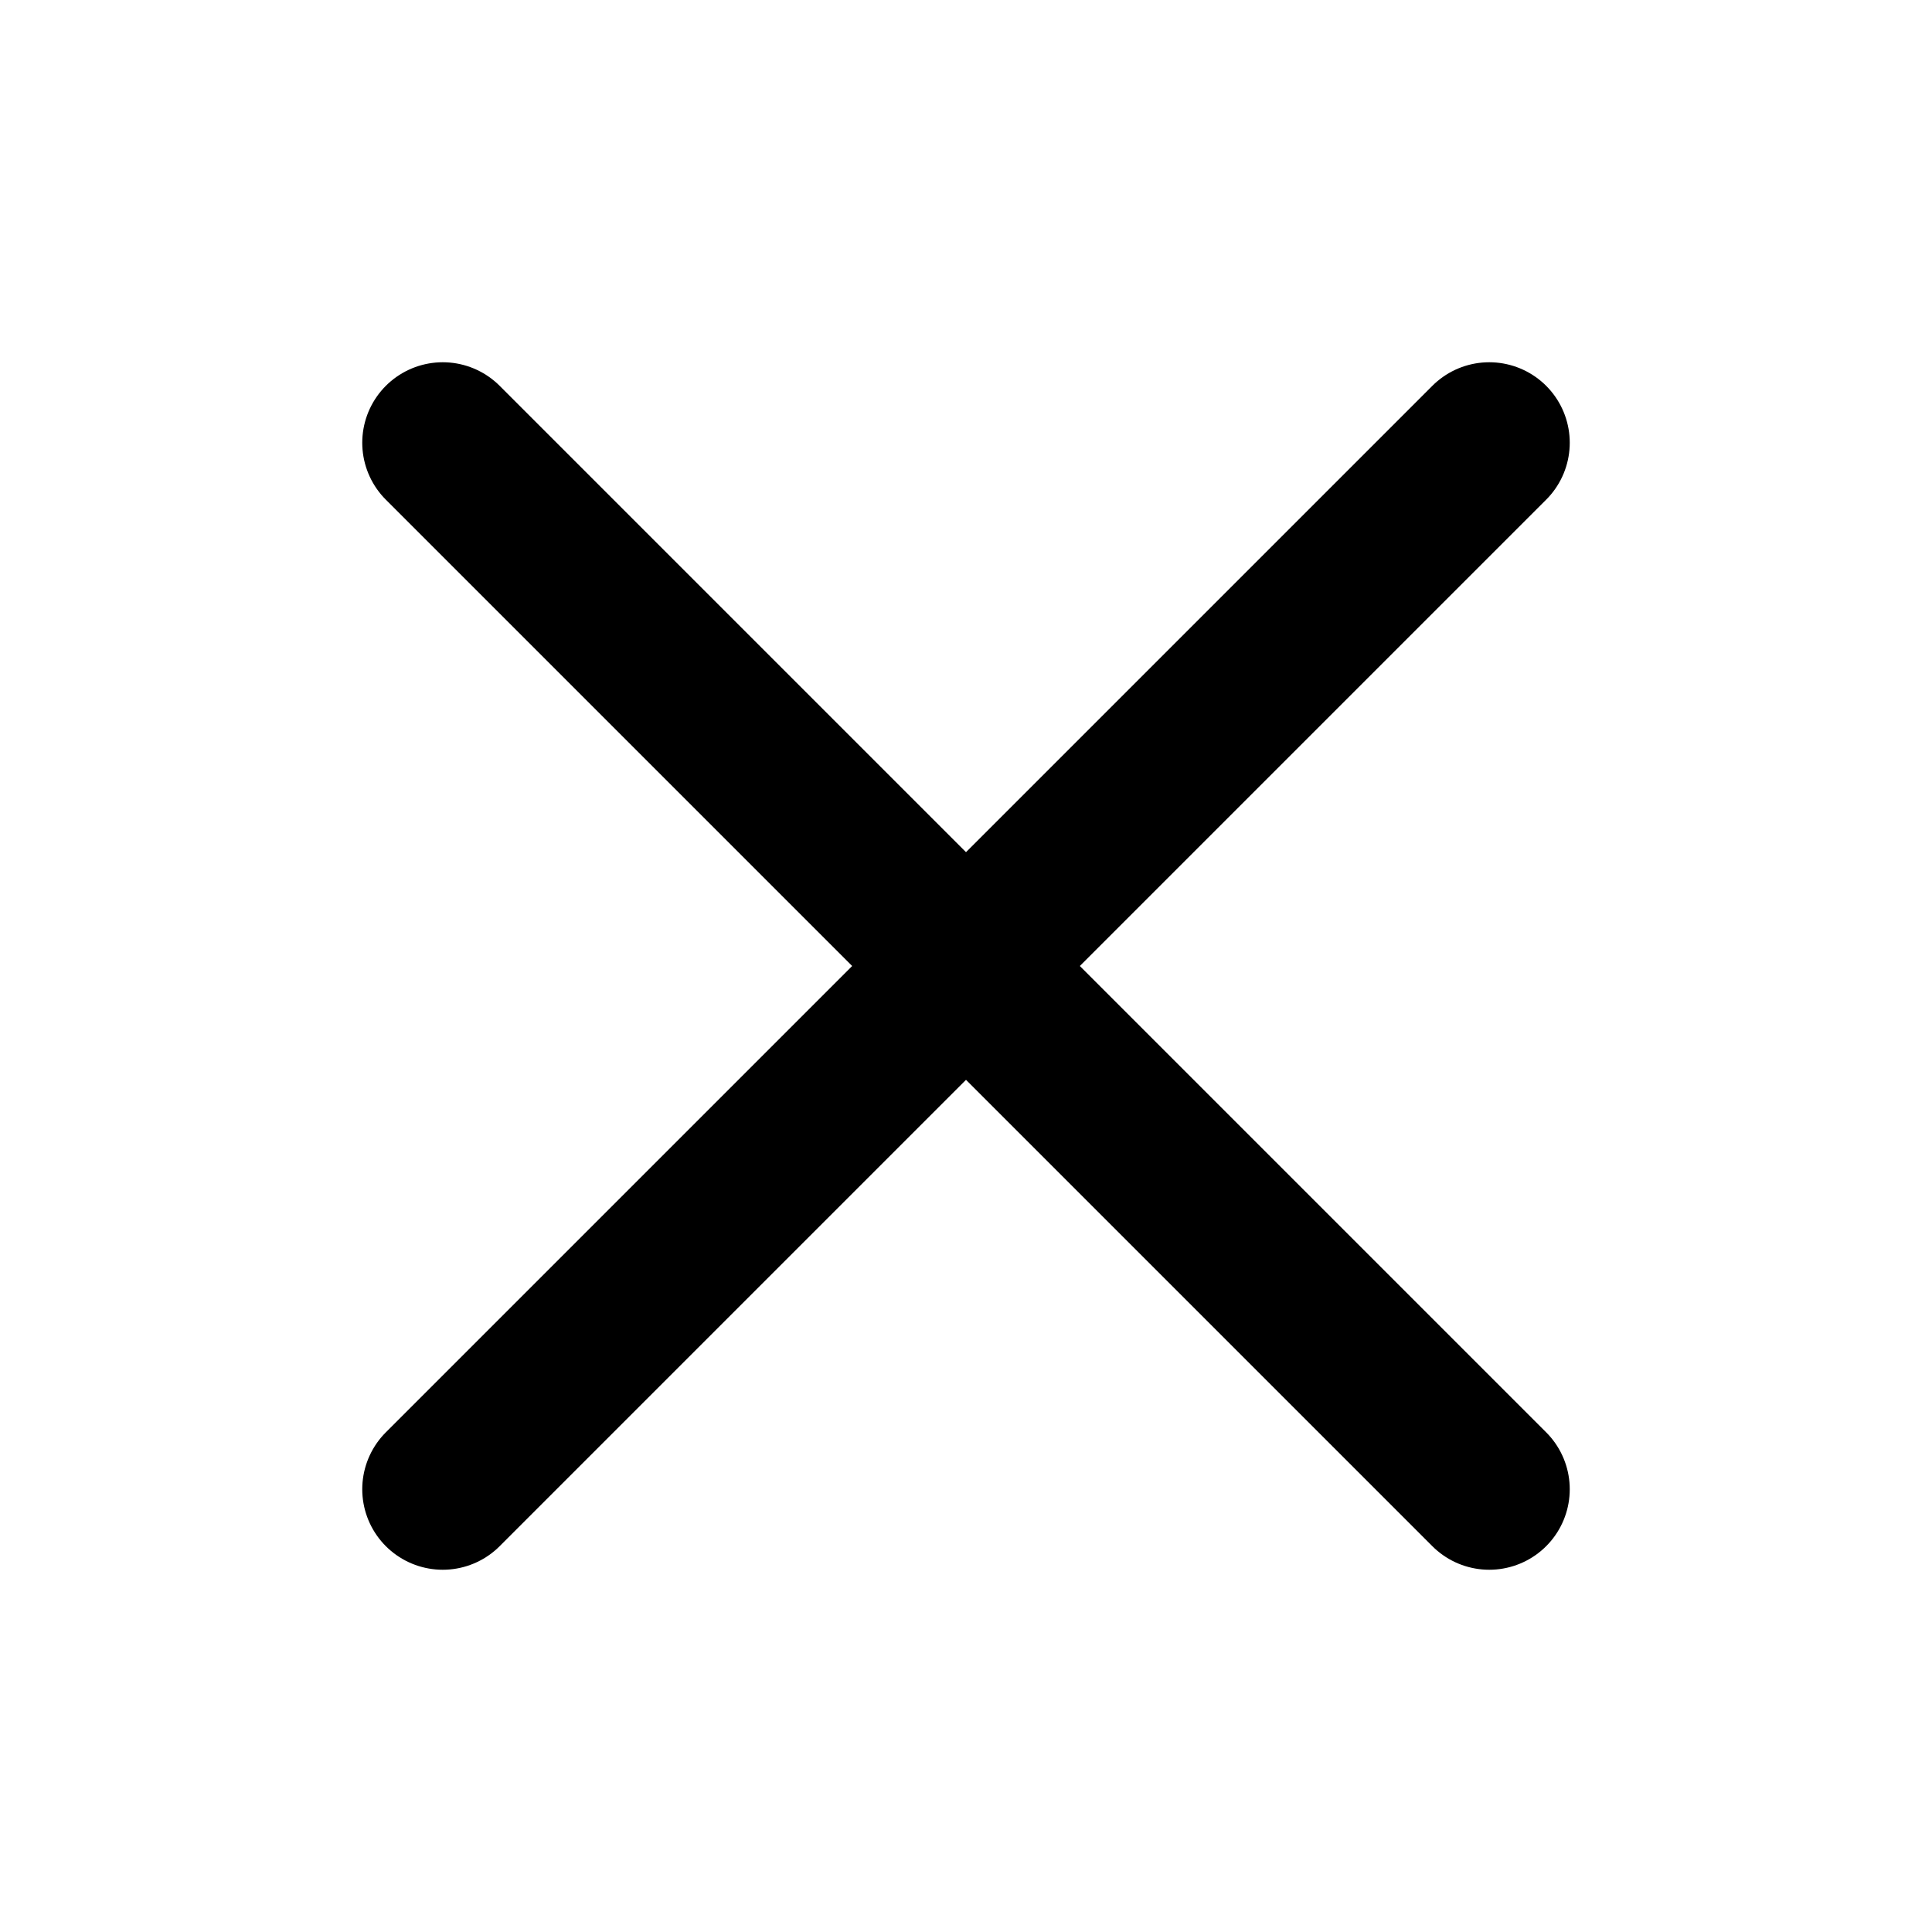
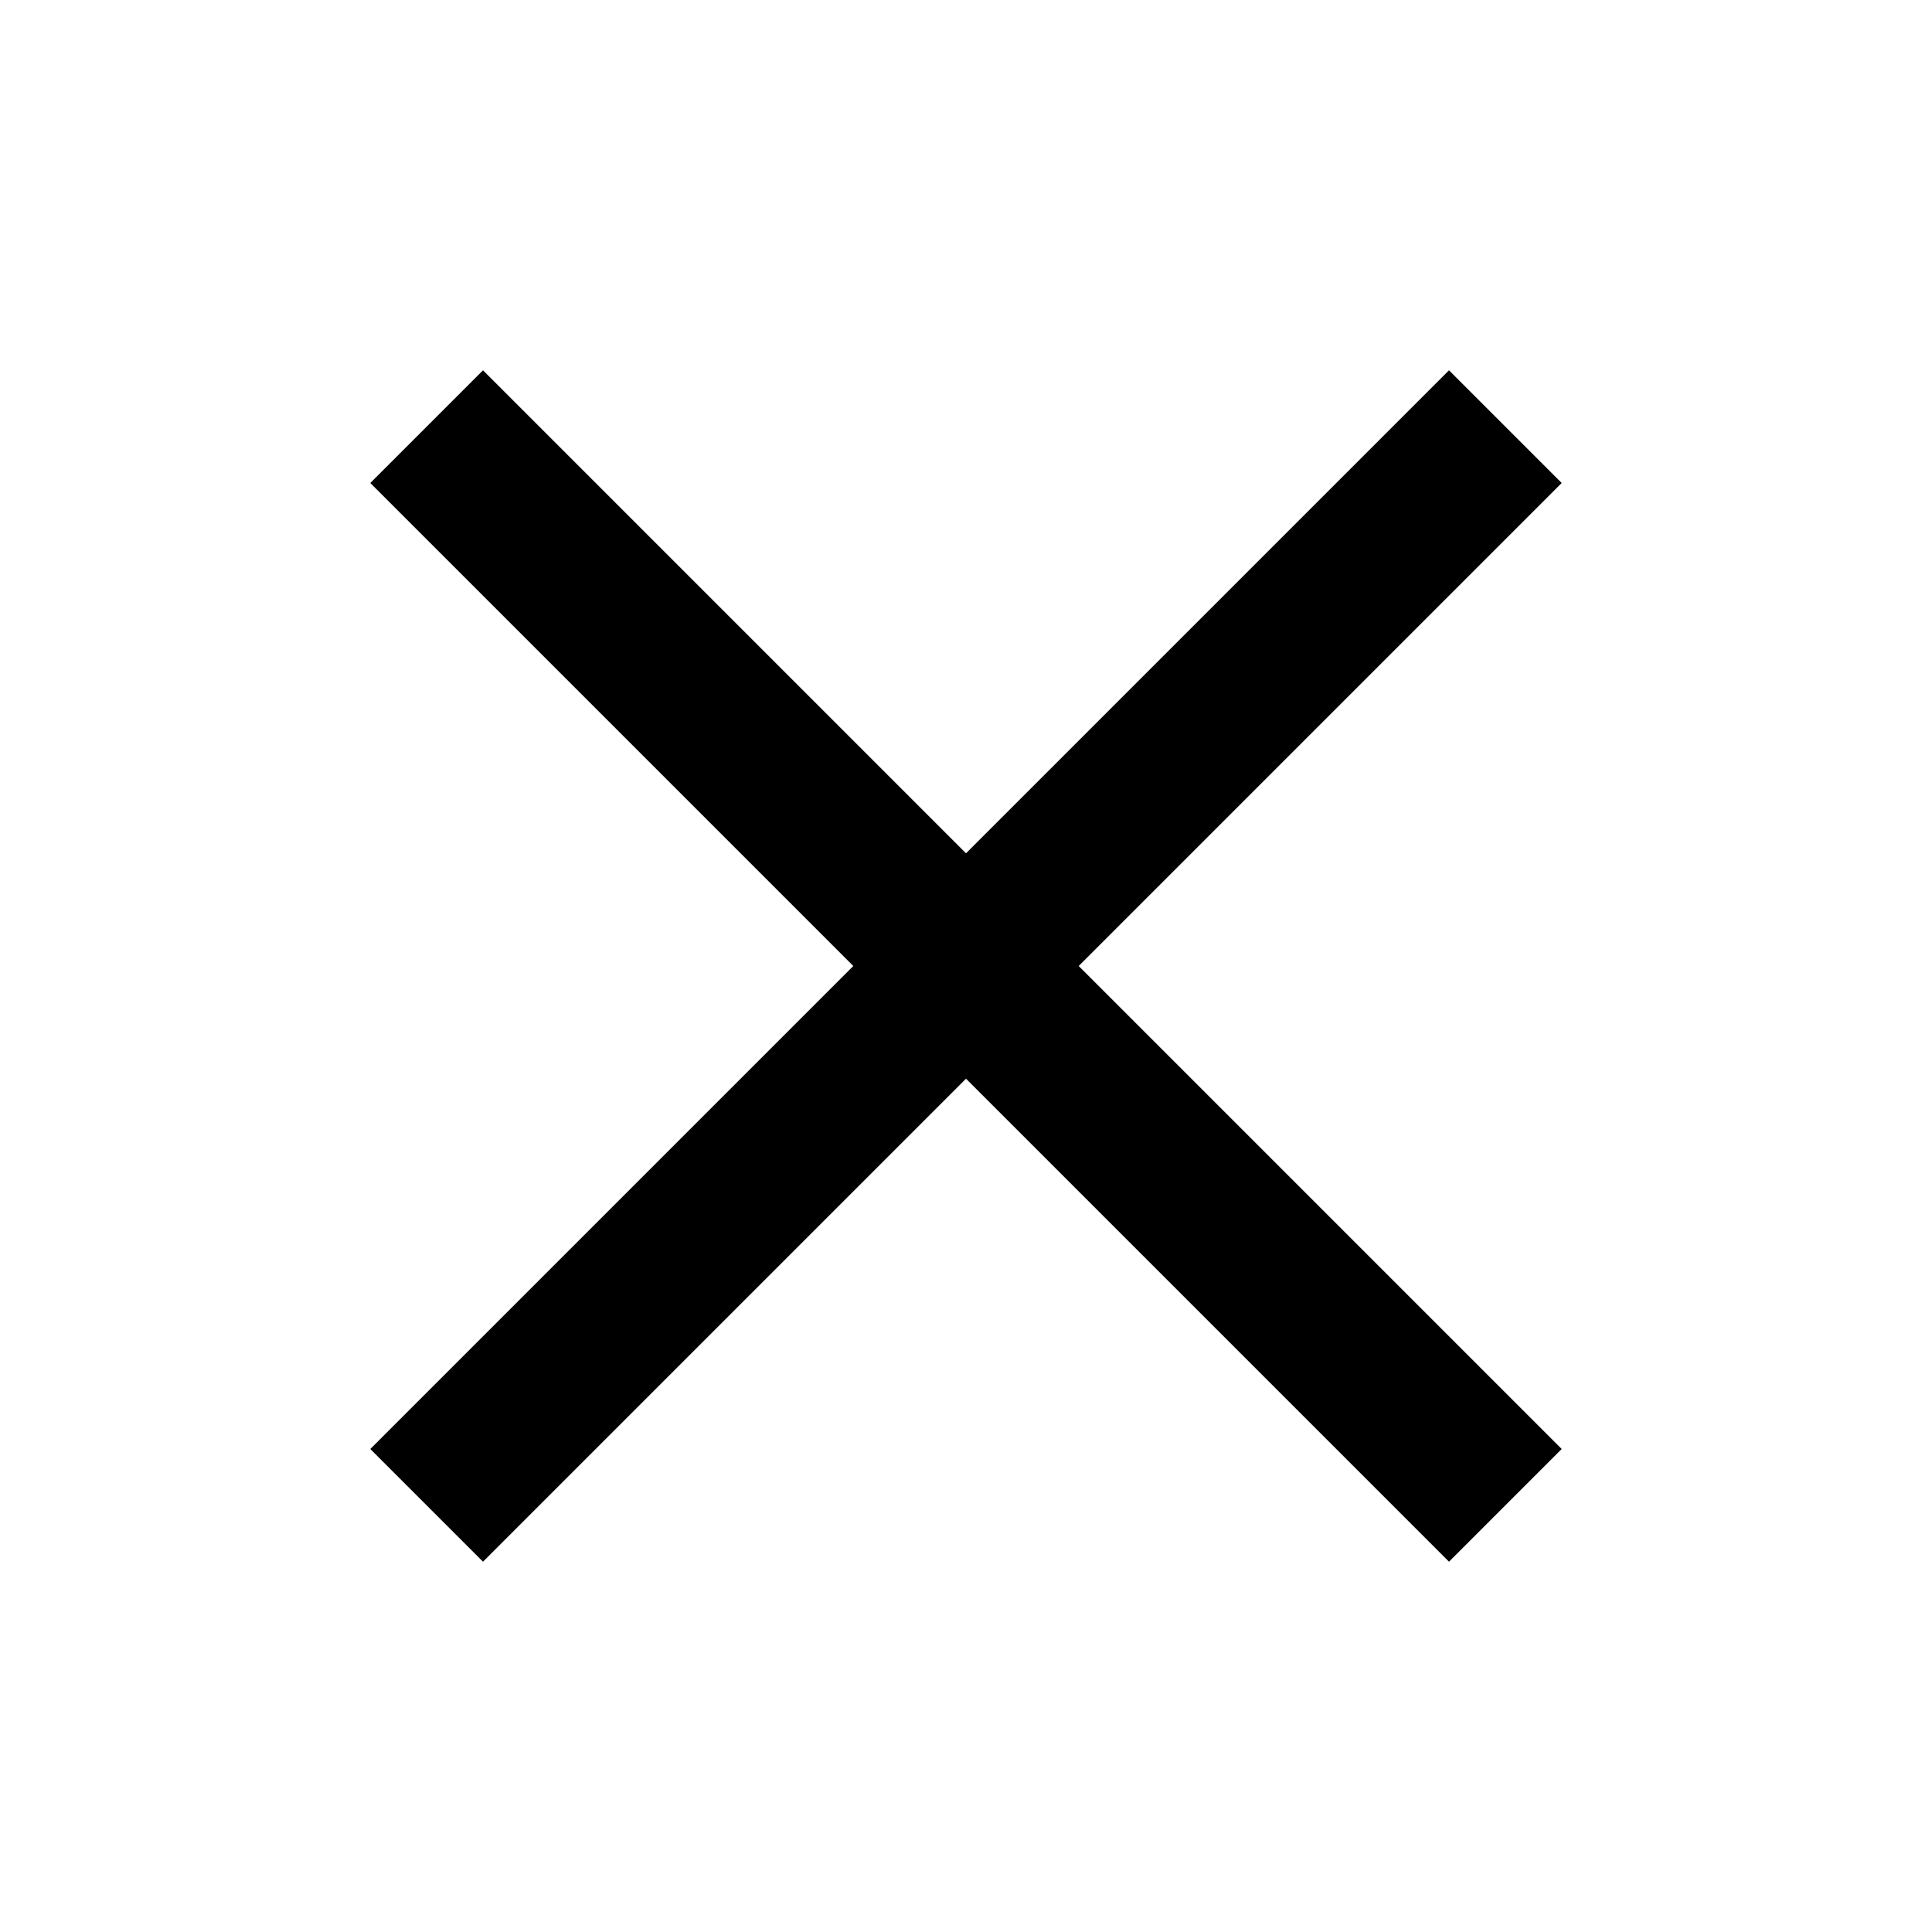
- <svg viewBox="0 0 24 24" fill="none" stroke="#000" stroke-width="2.0" stroke-linecap="round">
-   <path d="M5.5 5.5L18.5 18.5" />
-   <path d="M18.5 5.5L5.5 18.5" />
+ <svg viewBox="0 0 24 24">
+   <path d="M6 4.6 12 10.6 18 4.6 19.4 6 13.4 12 19.4 18 18 19.4 12 13.4 6 19.4 4.6 18 10.6 12 4.6 6 Z" />
</svg>
